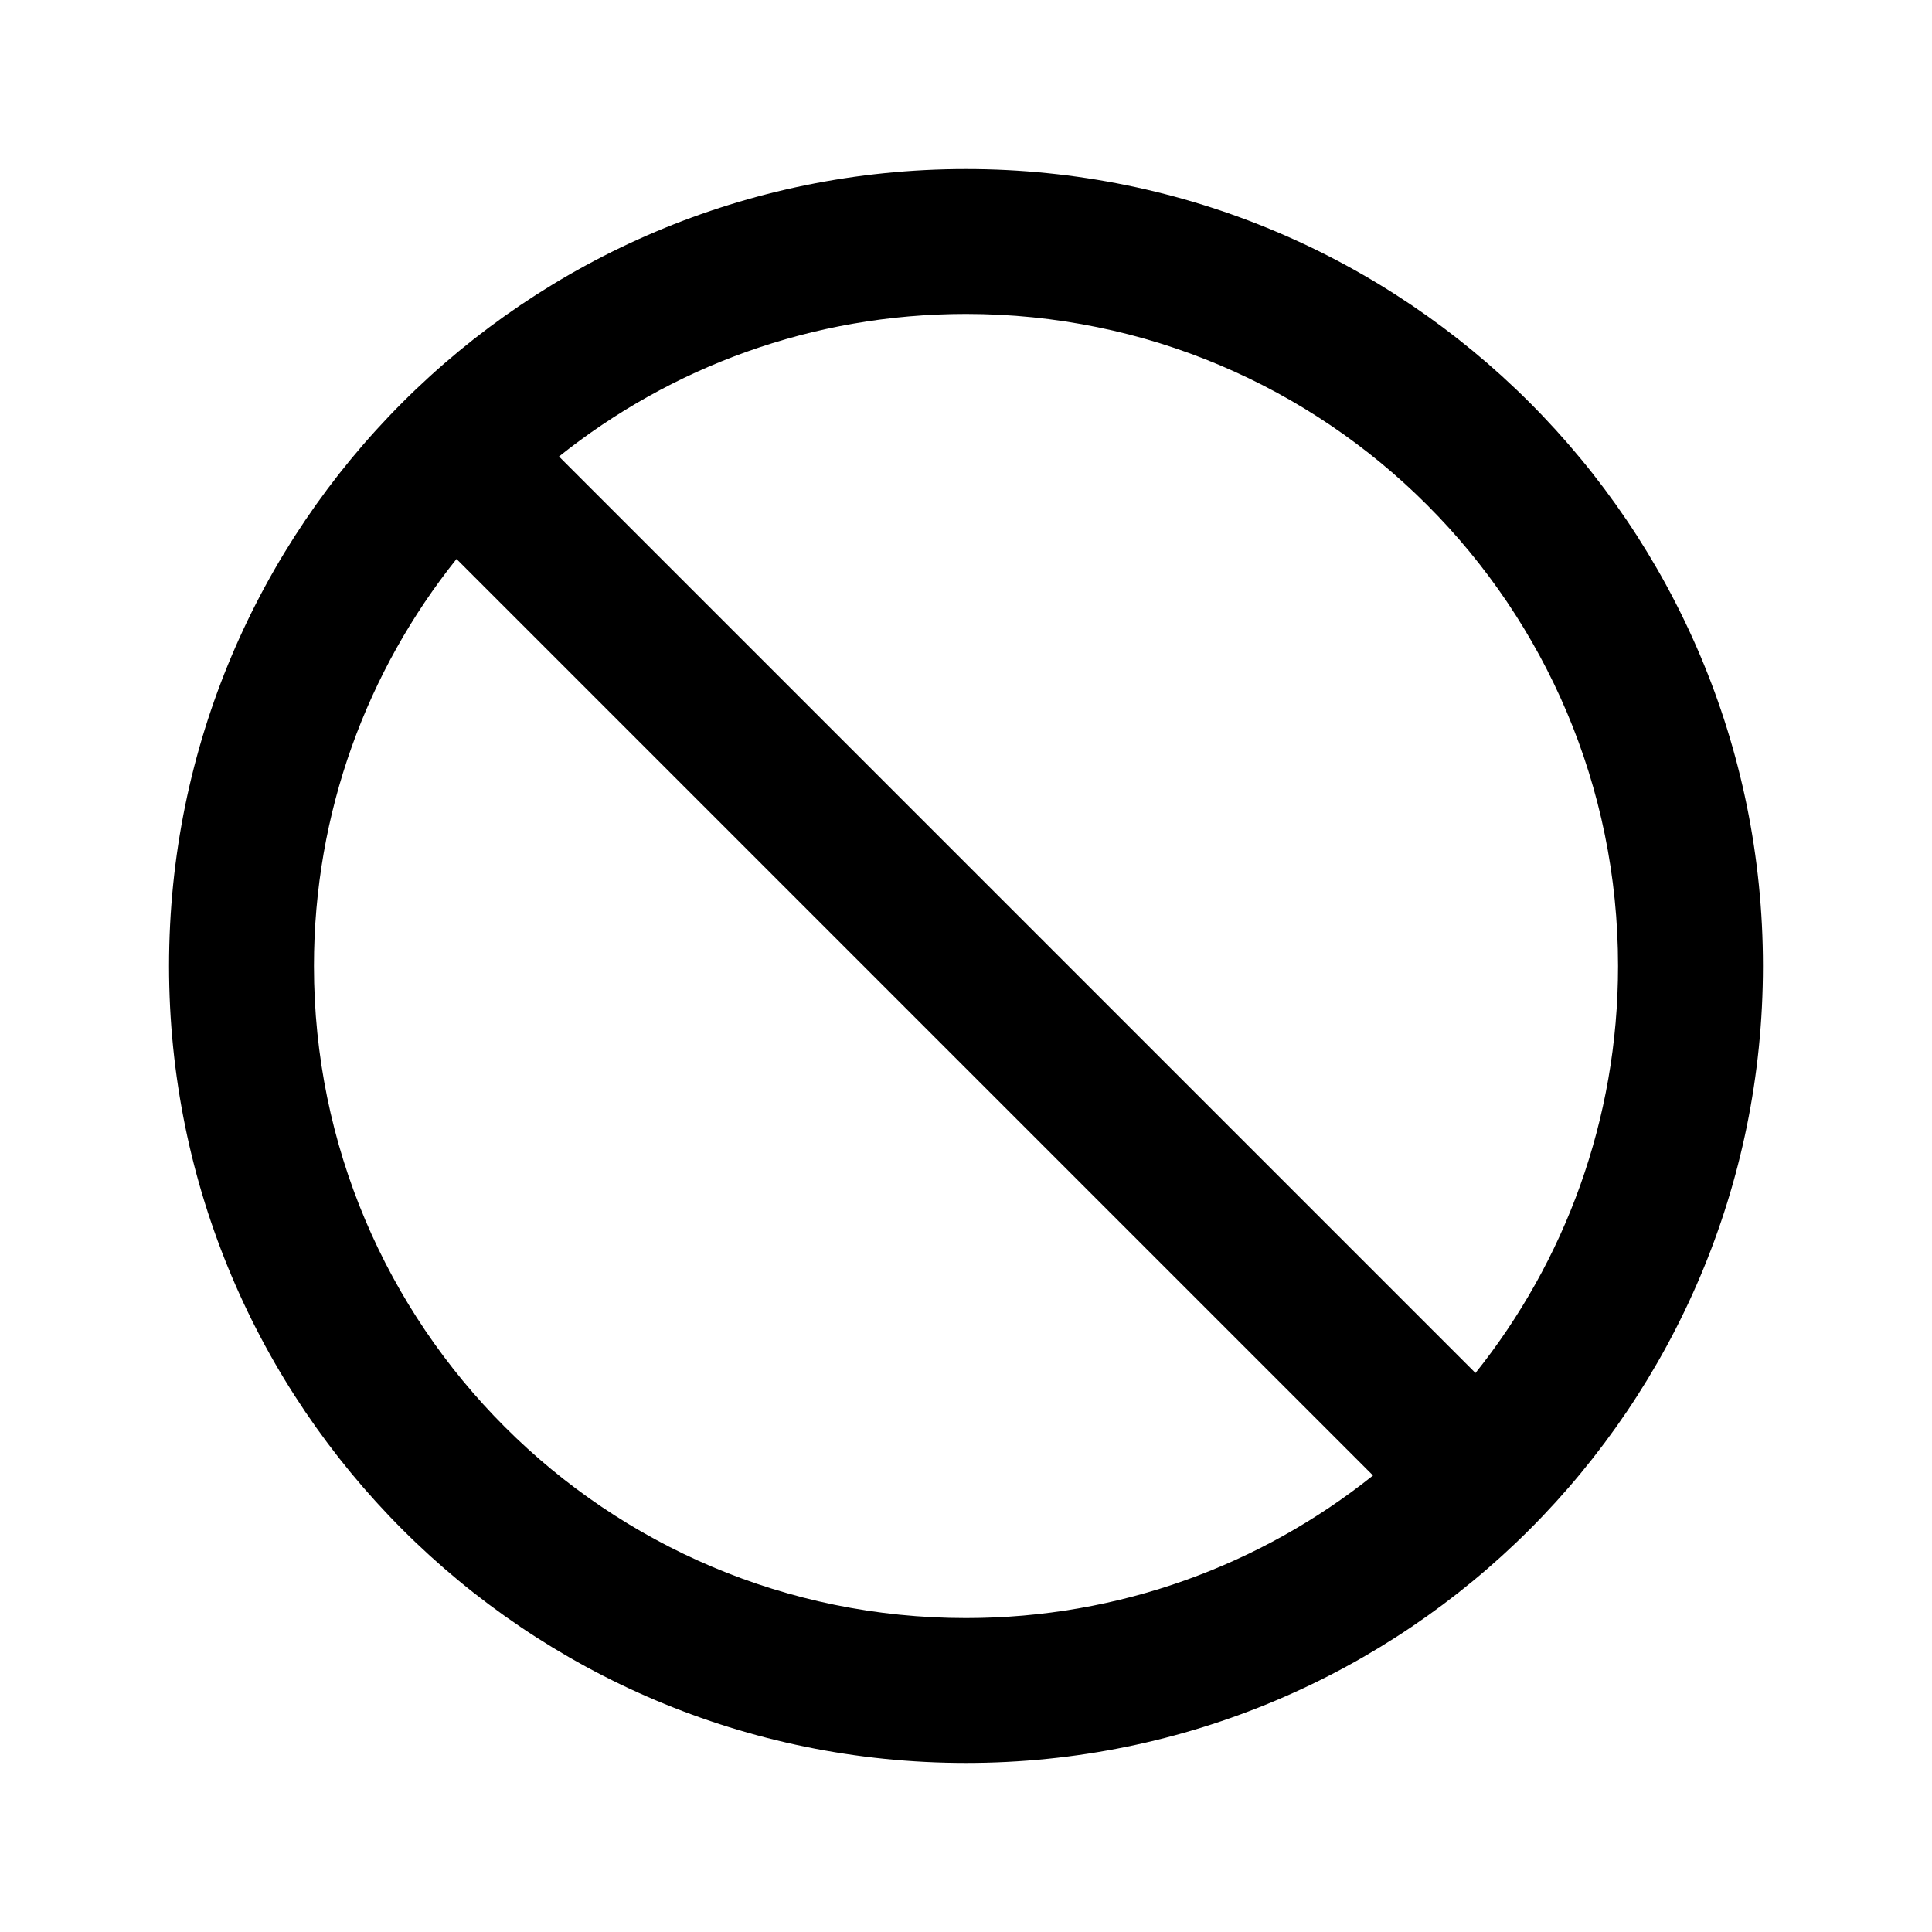
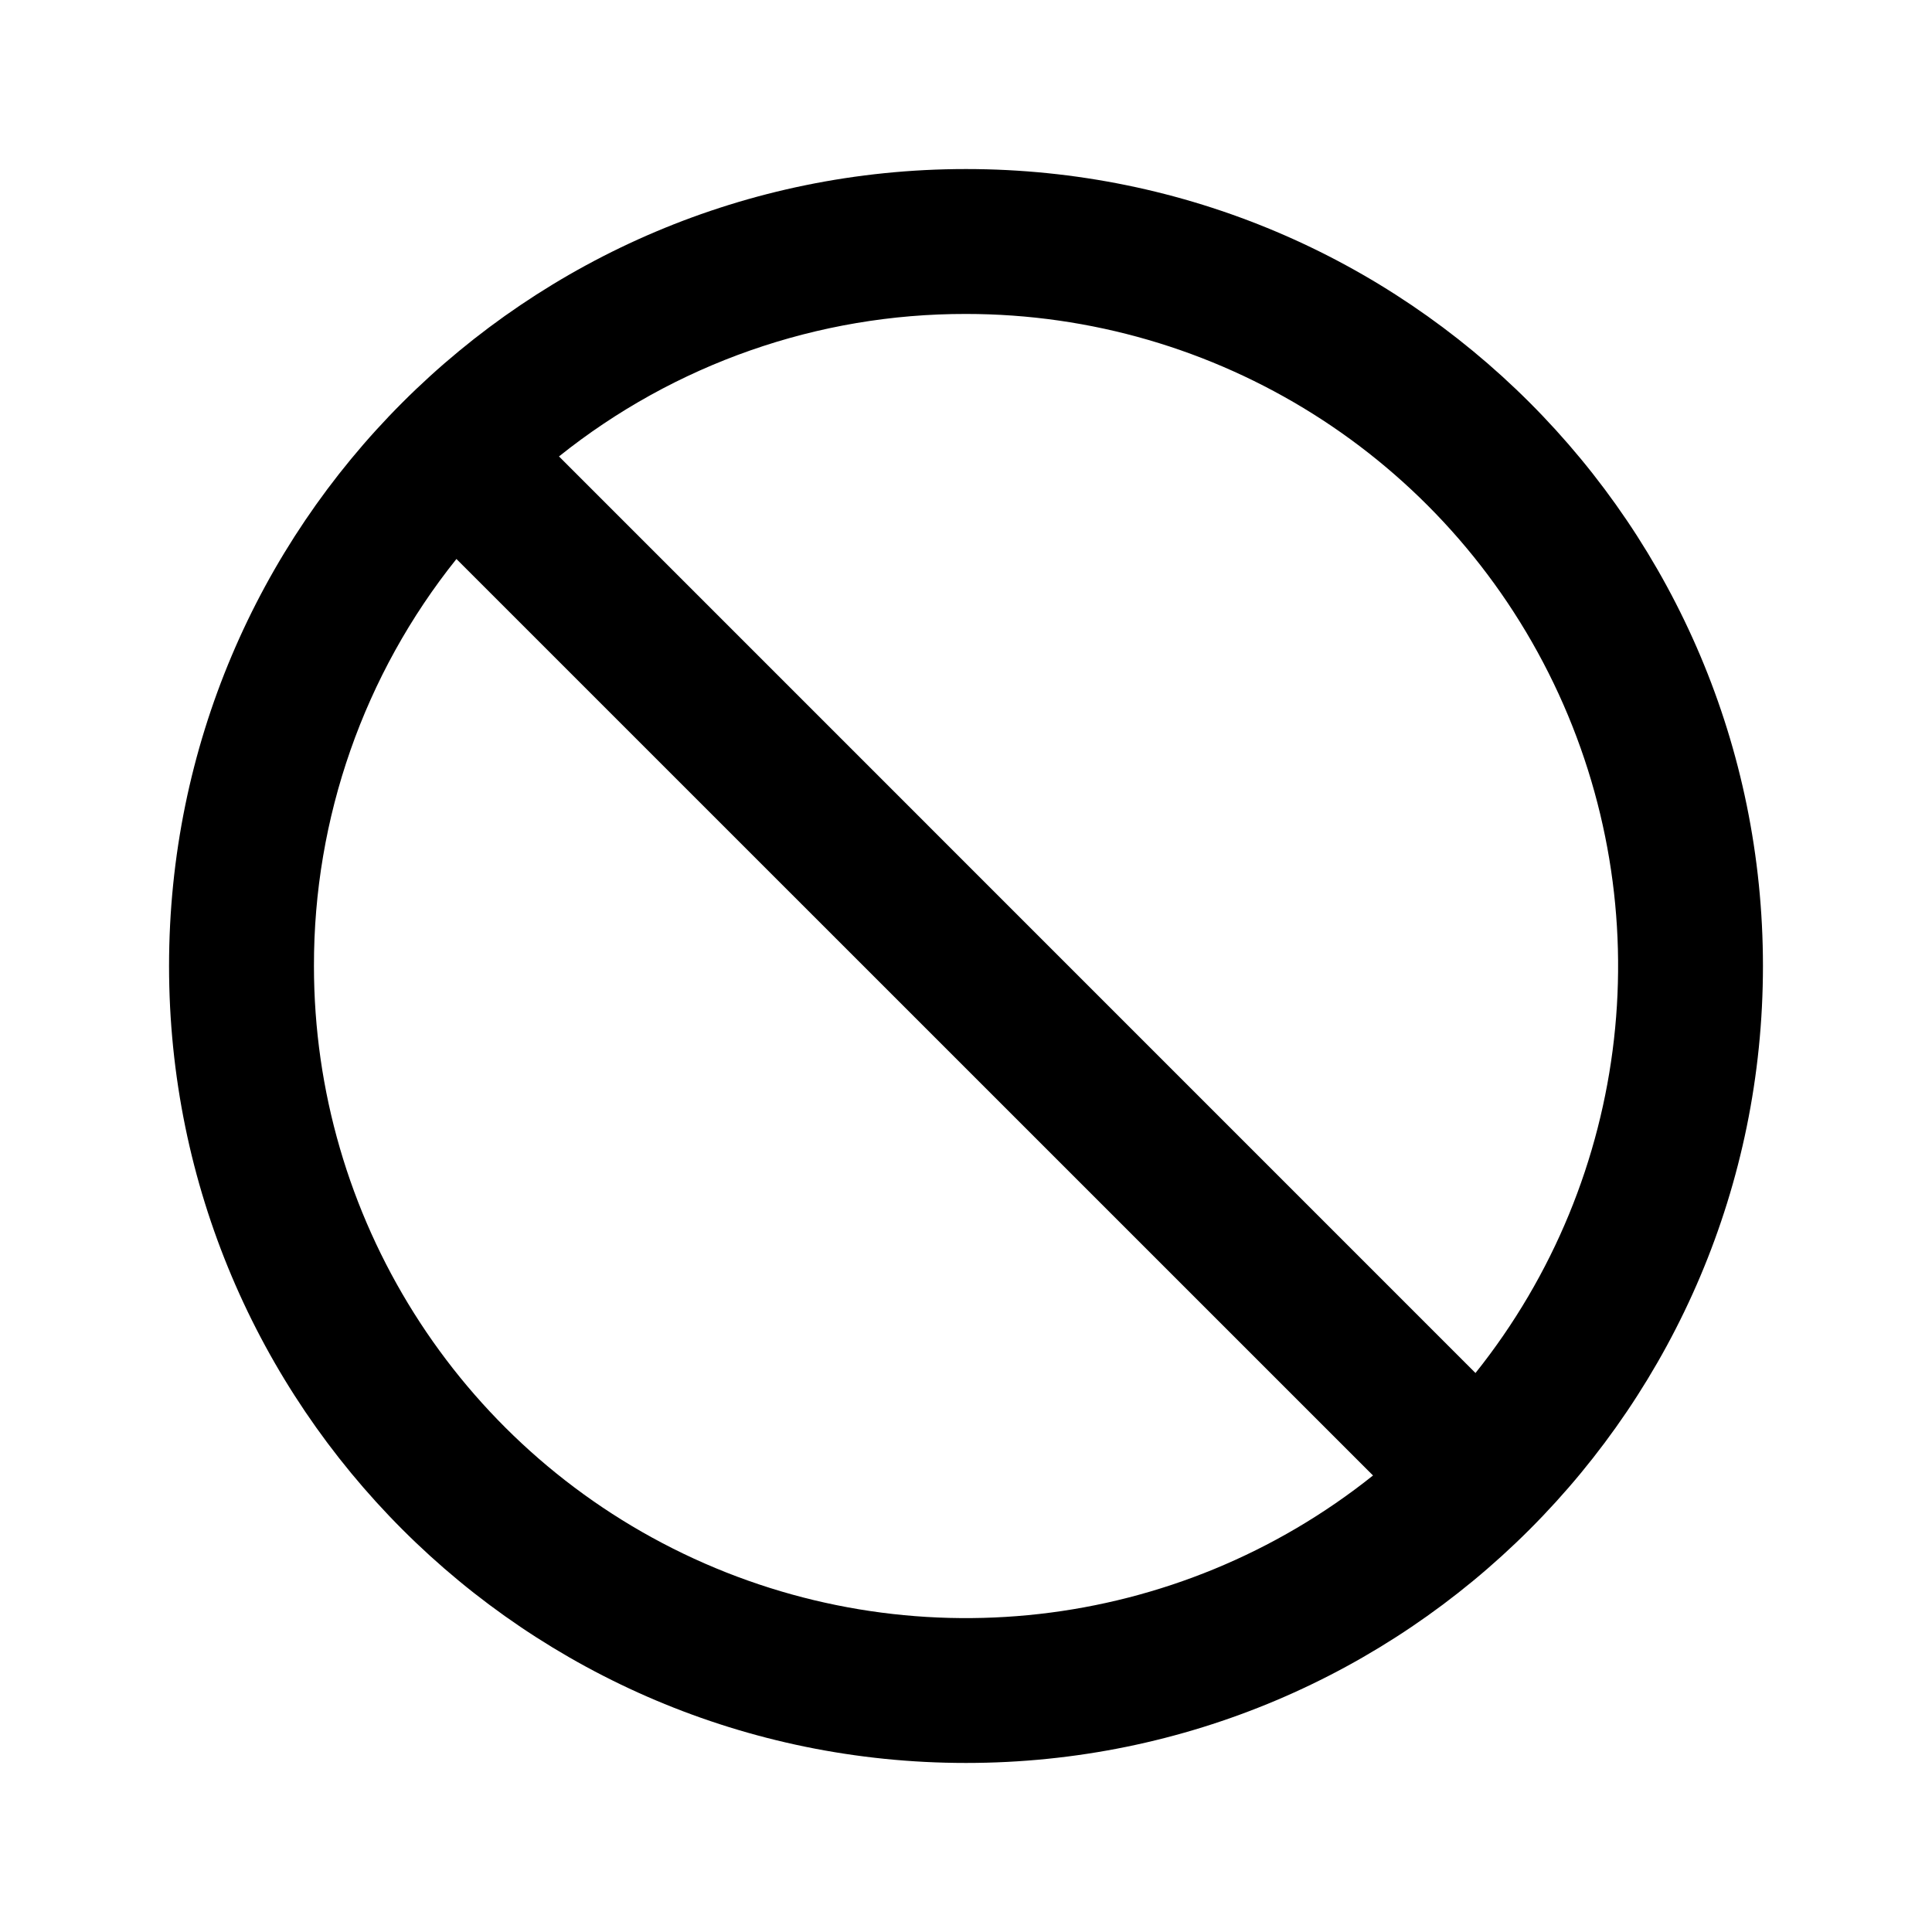
- <svg xmlns="http://www.w3.org/2000/svg" width="24" height="24" viewBox="0 0 24 24" fill="none">
-   <path fill-rule="evenodd" clip-rule="evenodd" d="M2.1 12C2.1 6.532 6.532 2.1 12 2.1C17.468 2.1 21.9 6.532 21.9 12C21.9 17.468 17.468 21.9 12 21.9C6.532 21.9 2.1 17.468 2.1 12ZM12 3.9C16.474 3.9 20.1 7.527 20.1 12C20.1 13.912 19.437 15.67 18.329 17.056L6.944 5.671C8.33 4.563 10.088 3.9 12 3.9ZM3.9 12C3.9 16.474 7.527 20.1 12 20.1C13.912 20.1 15.67 19.437 17.056 18.329L5.671 6.944C4.563 8.33 3.9 10.088 3.9 12Z" fill="currentColor" />
+ <svg xmlns="http://www.w3.org/2000/svg" fill="none" height="24" width="24">
+   <path clip-rule="evenodd" d="M2.1 12c0-5.468 4.432-9.9 9.9-9.9s9.9 4.432 9.9 9.9-4.432 9.9-9.9 9.9-9.9-4.432-9.9-9.9zM12 3.9a8.1 8.1 0 016.329 13.156L6.944 5.67A8.066 8.066 0 0112 3.9zM3.9 12a8.1 8.1 0 0013.156 6.329L5.67 6.944A8.066 8.066 0 003.9 12z" fill="currentColor" fill-rule="evenodd" />
</svg>
